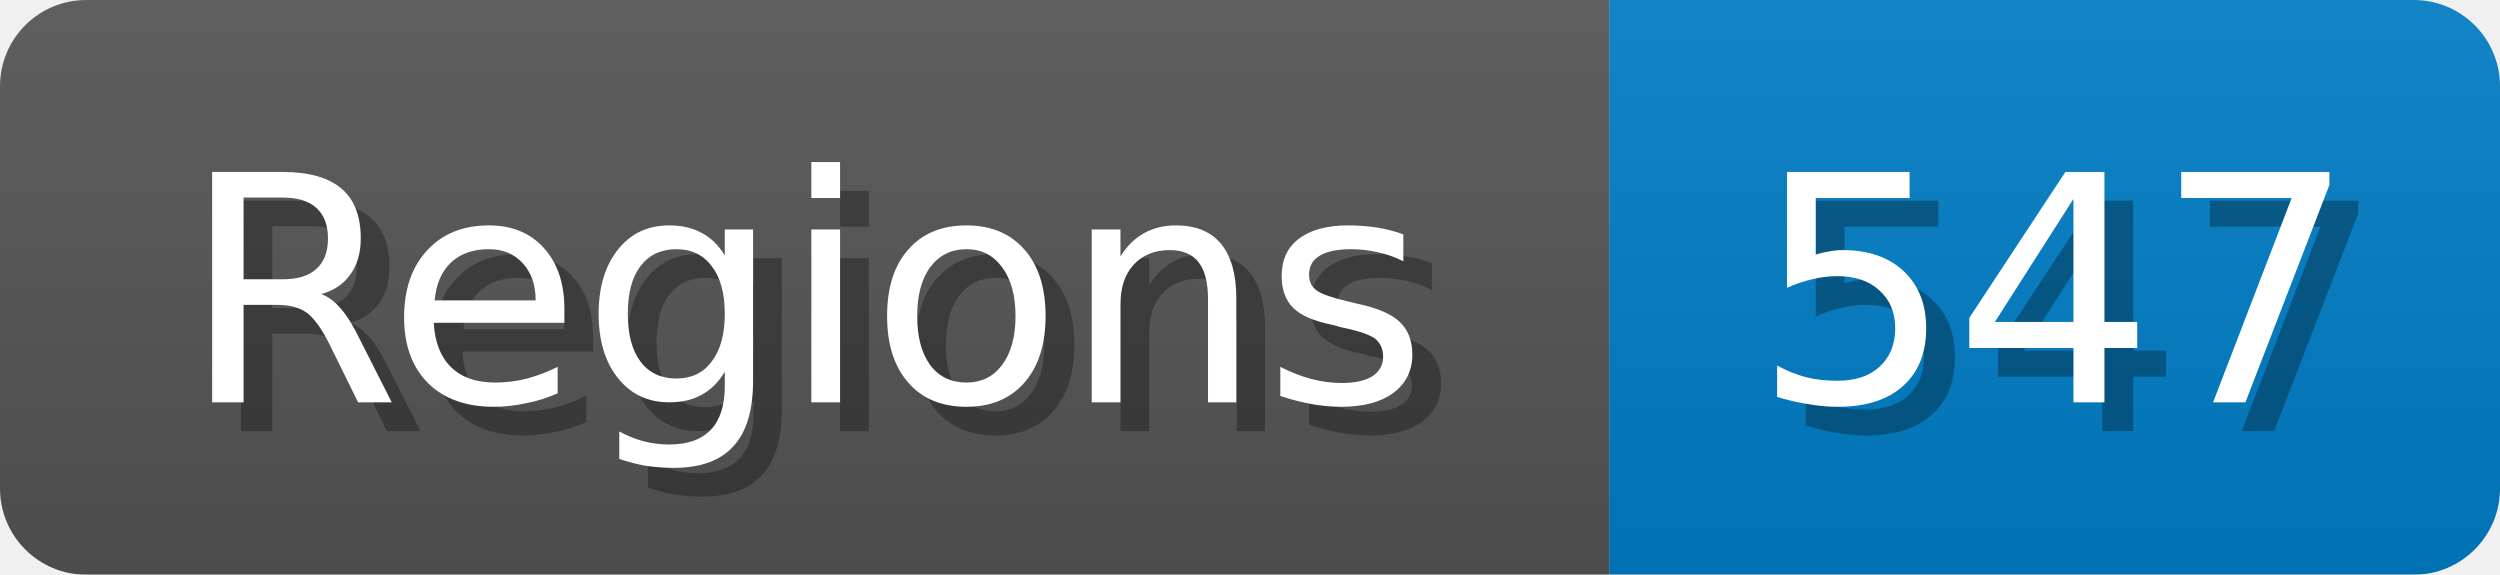
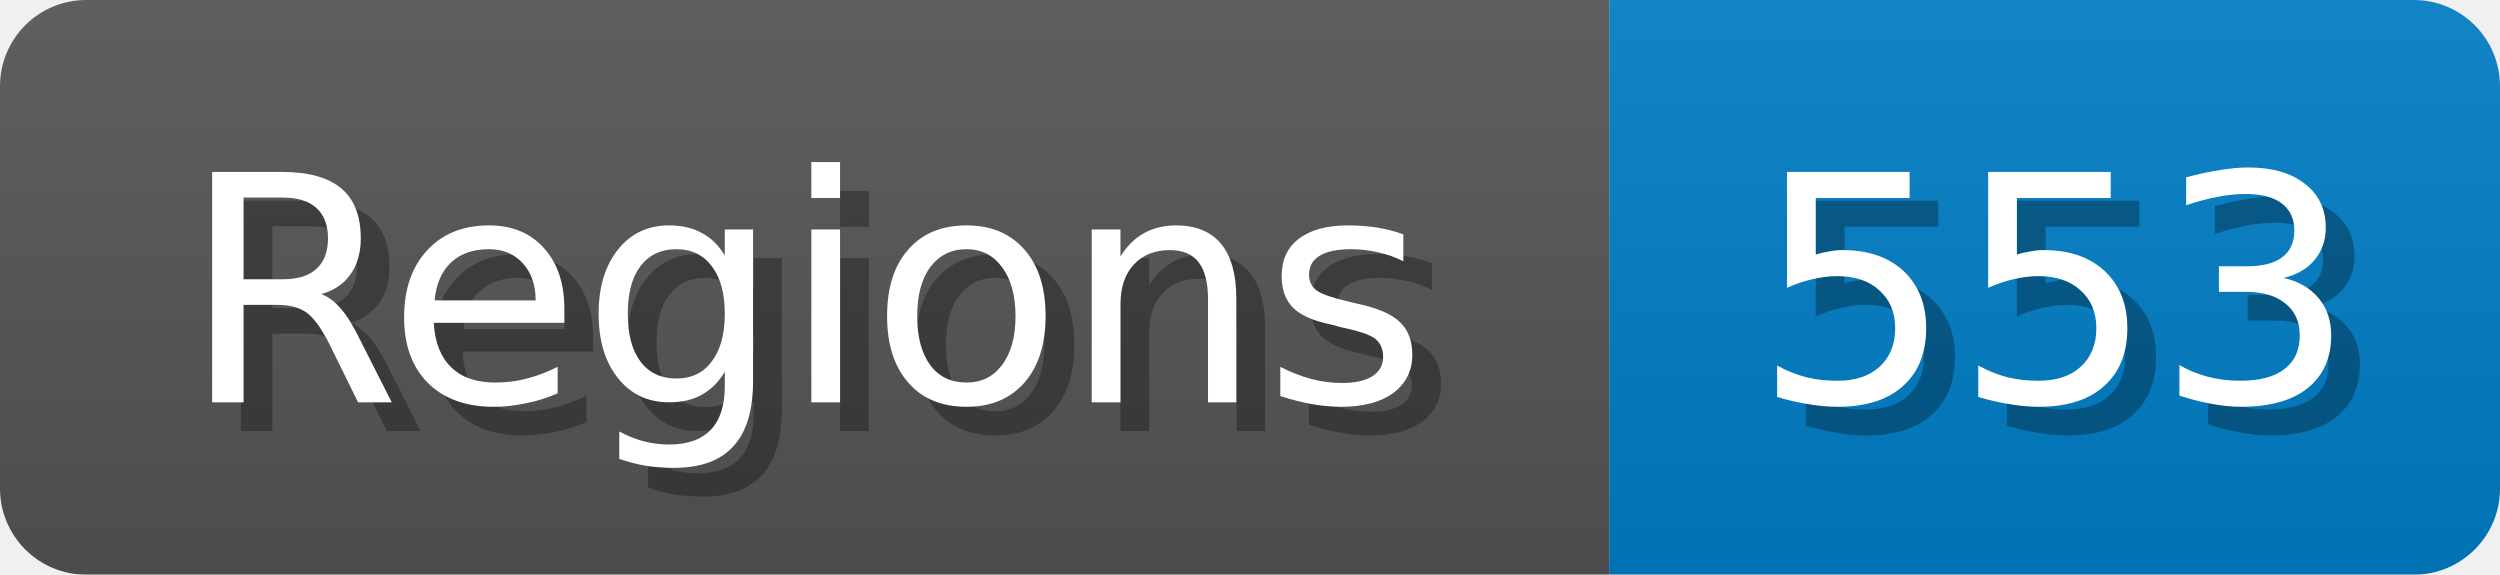
<svg xmlns="http://www.w3.org/2000/svg" width="87" height="20">
  <linearGradient id="b" x2="0" y2="100%">
    <stop offset="0" stop-color="#bbb" stop-opacity=".1" />
    <stop offset="1" stop-opacity=".1" />
  </linearGradient>
  <mask id="anybadge_1">
    <rect width="87" height="20" rx="3" fill="#fff" />
  </mask>
  <g mask="url(#anybadge_1)">
    <path fill="#555" d="M0 0h56v20H0z" />
    <path fill="#007ec6" d="M56 0h31v20H56z" />
    <path fill="url(#b)" d="M0 0h87v20H0z" />
  </g>
  <g fill="#fff" text-anchor="middle" font-family="DejaVu Sans,Verdana,Geneva,sans-serif" font-size="11">
    <text x="29.0" y="15" fill="#010101" fill-opacity=".3">Regions</text>
    <text x="28.0" y="14">Regions</text>
  </g>
  <g fill="#fff" text-anchor="middle" font-family="DejaVu Sans,Verdana,Geneva,sans-serif" font-size="11">
-     <text x="72.5" y="15" fill="#010101" fill-opacity=".3">547</text>
-     <text x="71.5" y="14">547</text>
+     <text x="72.5" y="15" fill="#010101" fill-opacity=".3">553</text>
+     <text x="71.5" y="14">553</text>
  </g>
</svg>
